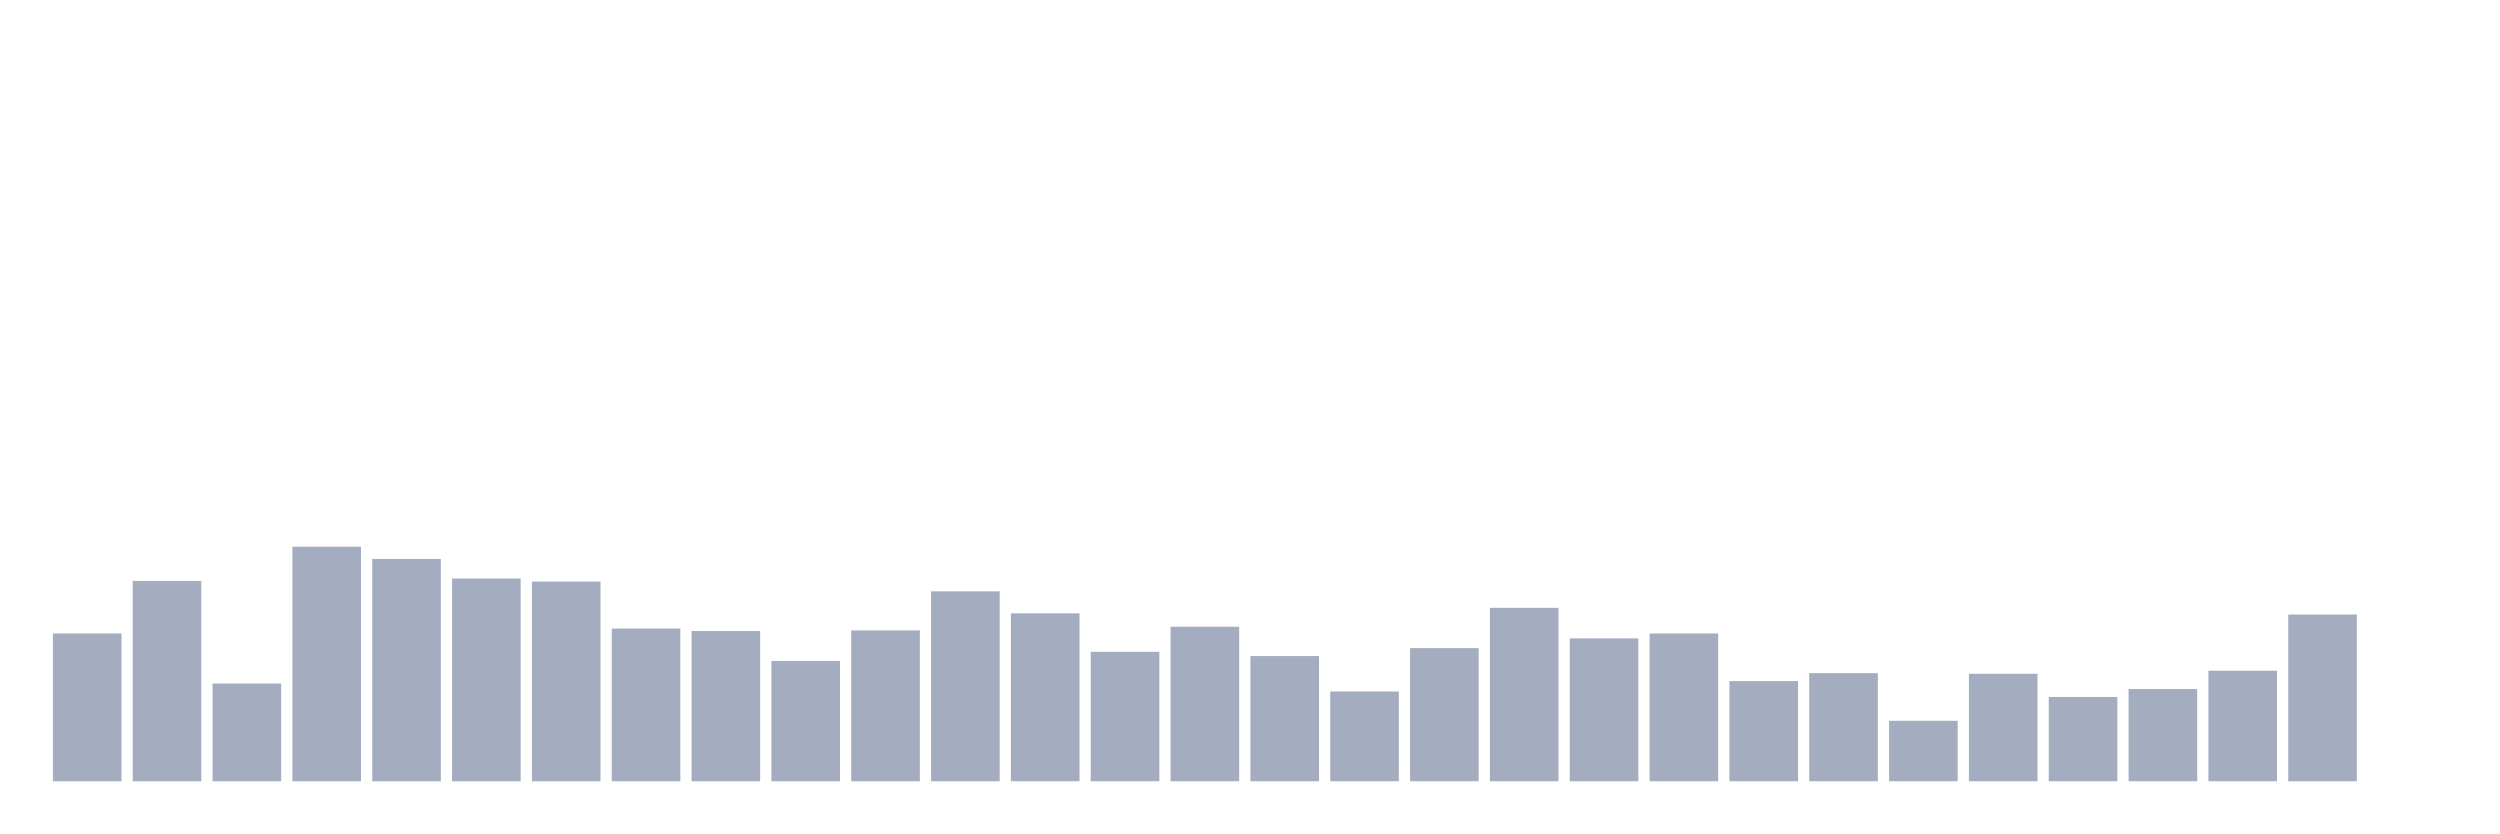
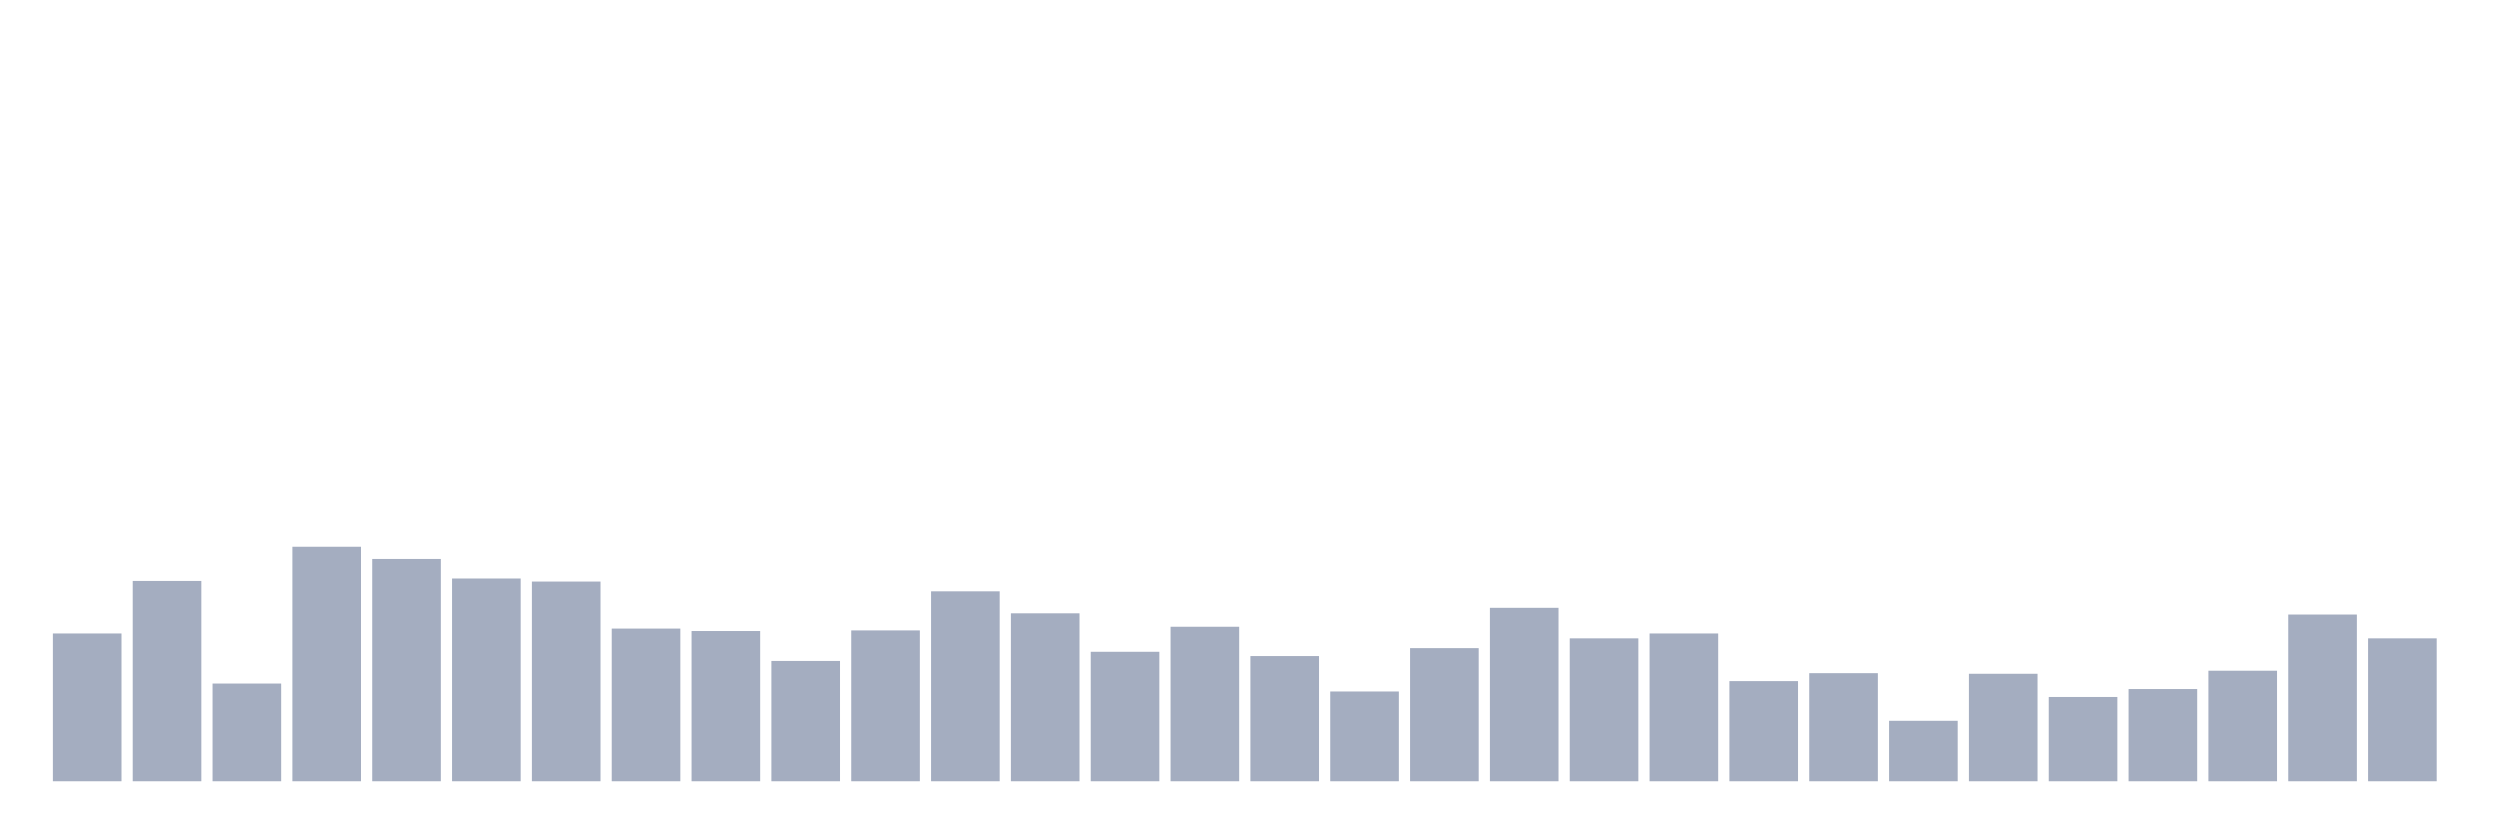
<svg xmlns="http://www.w3.org/2000/svg" viewBox="0 0 480 160">
  <g transform="translate(10,10)">
    <rect class="bar" x="0.153" width="13.175" y="111.625" height="28.375" fill="rgb(164,173,192)" />
    <rect class="bar" x="15.482" width="13.175" y="101.541" height="38.459" fill="rgb(164,173,192)" />
    <rect class="bar" x="30.81" width="13.175" y="121.24" height="18.76" fill="rgb(164,173,192)" />
    <rect class="bar" x="46.138" width="13.175" y="94.975" height="45.025" fill="rgb(164,173,192)" />
    <rect class="bar" x="61.466" width="13.175" y="97.32" height="42.68" fill="rgb(164,173,192)" />
    <rect class="bar" x="76.794" width="13.175" y="101.072" height="38.928" fill="rgb(164,173,192)" />
    <rect class="bar" x="92.123" width="13.175" y="101.658" height="38.342" fill="rgb(164,173,192)" />
    <rect class="bar" x="107.451" width="13.175" y="110.687" height="29.313" fill="rgb(164,173,192)" />
    <rect class="bar" x="122.779" width="13.175" y="111.156" height="28.844" fill="rgb(164,173,192)" />
    <rect class="bar" x="138.107" width="13.175" y="116.901" height="23.099" fill="rgb(164,173,192)" />
    <rect class="bar" x="153.436" width="13.175" y="111.039" height="28.961" fill="rgb(164,173,192)" />
    <rect class="bar" x="168.764" width="13.175" y="103.534" height="36.466" fill="rgb(164,173,192)" />
    <rect class="bar" x="184.092" width="13.175" y="107.755" height="32.245" fill="rgb(164,173,192)" />
    <rect class="bar" x="199.42" width="13.175" y="115.142" height="24.858" fill="rgb(164,173,192)" />
    <rect class="bar" x="214.748" width="13.175" y="110.335" height="29.665" fill="rgb(164,173,192)" />
    <rect class="bar" x="230.077" width="13.175" y="115.963" height="24.037" fill="rgb(164,173,192)" />
    <rect class="bar" x="245.405" width="13.175" y="122.764" height="17.236" fill="rgb(164,173,192)" />
    <rect class="bar" x="260.733" width="13.175" y="114.439" height="25.561" fill="rgb(164,173,192)" />
    <rect class="bar" x="276.061" width="13.175" y="106.7" height="33.3" fill="rgb(164,173,192)" />
    <rect class="bar" x="291.39" width="13.175" y="112.563" height="27.437" fill="rgb(164,173,192)" />
    <rect class="bar" x="306.718" width="13.175" y="111.625" height="28.375" fill="rgb(164,173,192)" />
    <rect class="bar" x="322.046" width="13.175" y="120.771" height="19.229" fill="rgb(164,173,192)" />
    <rect class="bar" x="337.374" width="13.175" y="119.246" height="20.754" fill="rgb(164,173,192)" />
    <rect class="bar" x="352.702" width="13.175" y="128.392" height="11.608" fill="rgb(164,173,192)" />
    <rect class="bar" x="368.031" width="13.175" y="119.363" height="20.637" fill="rgb(164,173,192)" />
    <rect class="bar" x="383.359" width="13.175" y="123.819" height="16.181" fill="rgb(164,173,192)" />
    <rect class="bar" x="398.687" width="13.175" y="122.295" height="17.705" fill="rgb(164,173,192)" />
    <rect class="bar" x="414.015" width="13.175" y="118.777" height="21.223" fill="rgb(164,173,192)" />
    <rect class="bar" x="429.344" width="13.175" y="107.99" height="32.01" fill="rgb(164,173,192)" />
-     <rect class="bar" x="444.672" width="13.175" y="140" height="0" fill="rgb(164,173,192)" />
+     <rect class="bar" x="444.672" width="13.175" y="112.563" height="27.437" fill="rgb(164,173,192)" />
  </g>
</svg>
